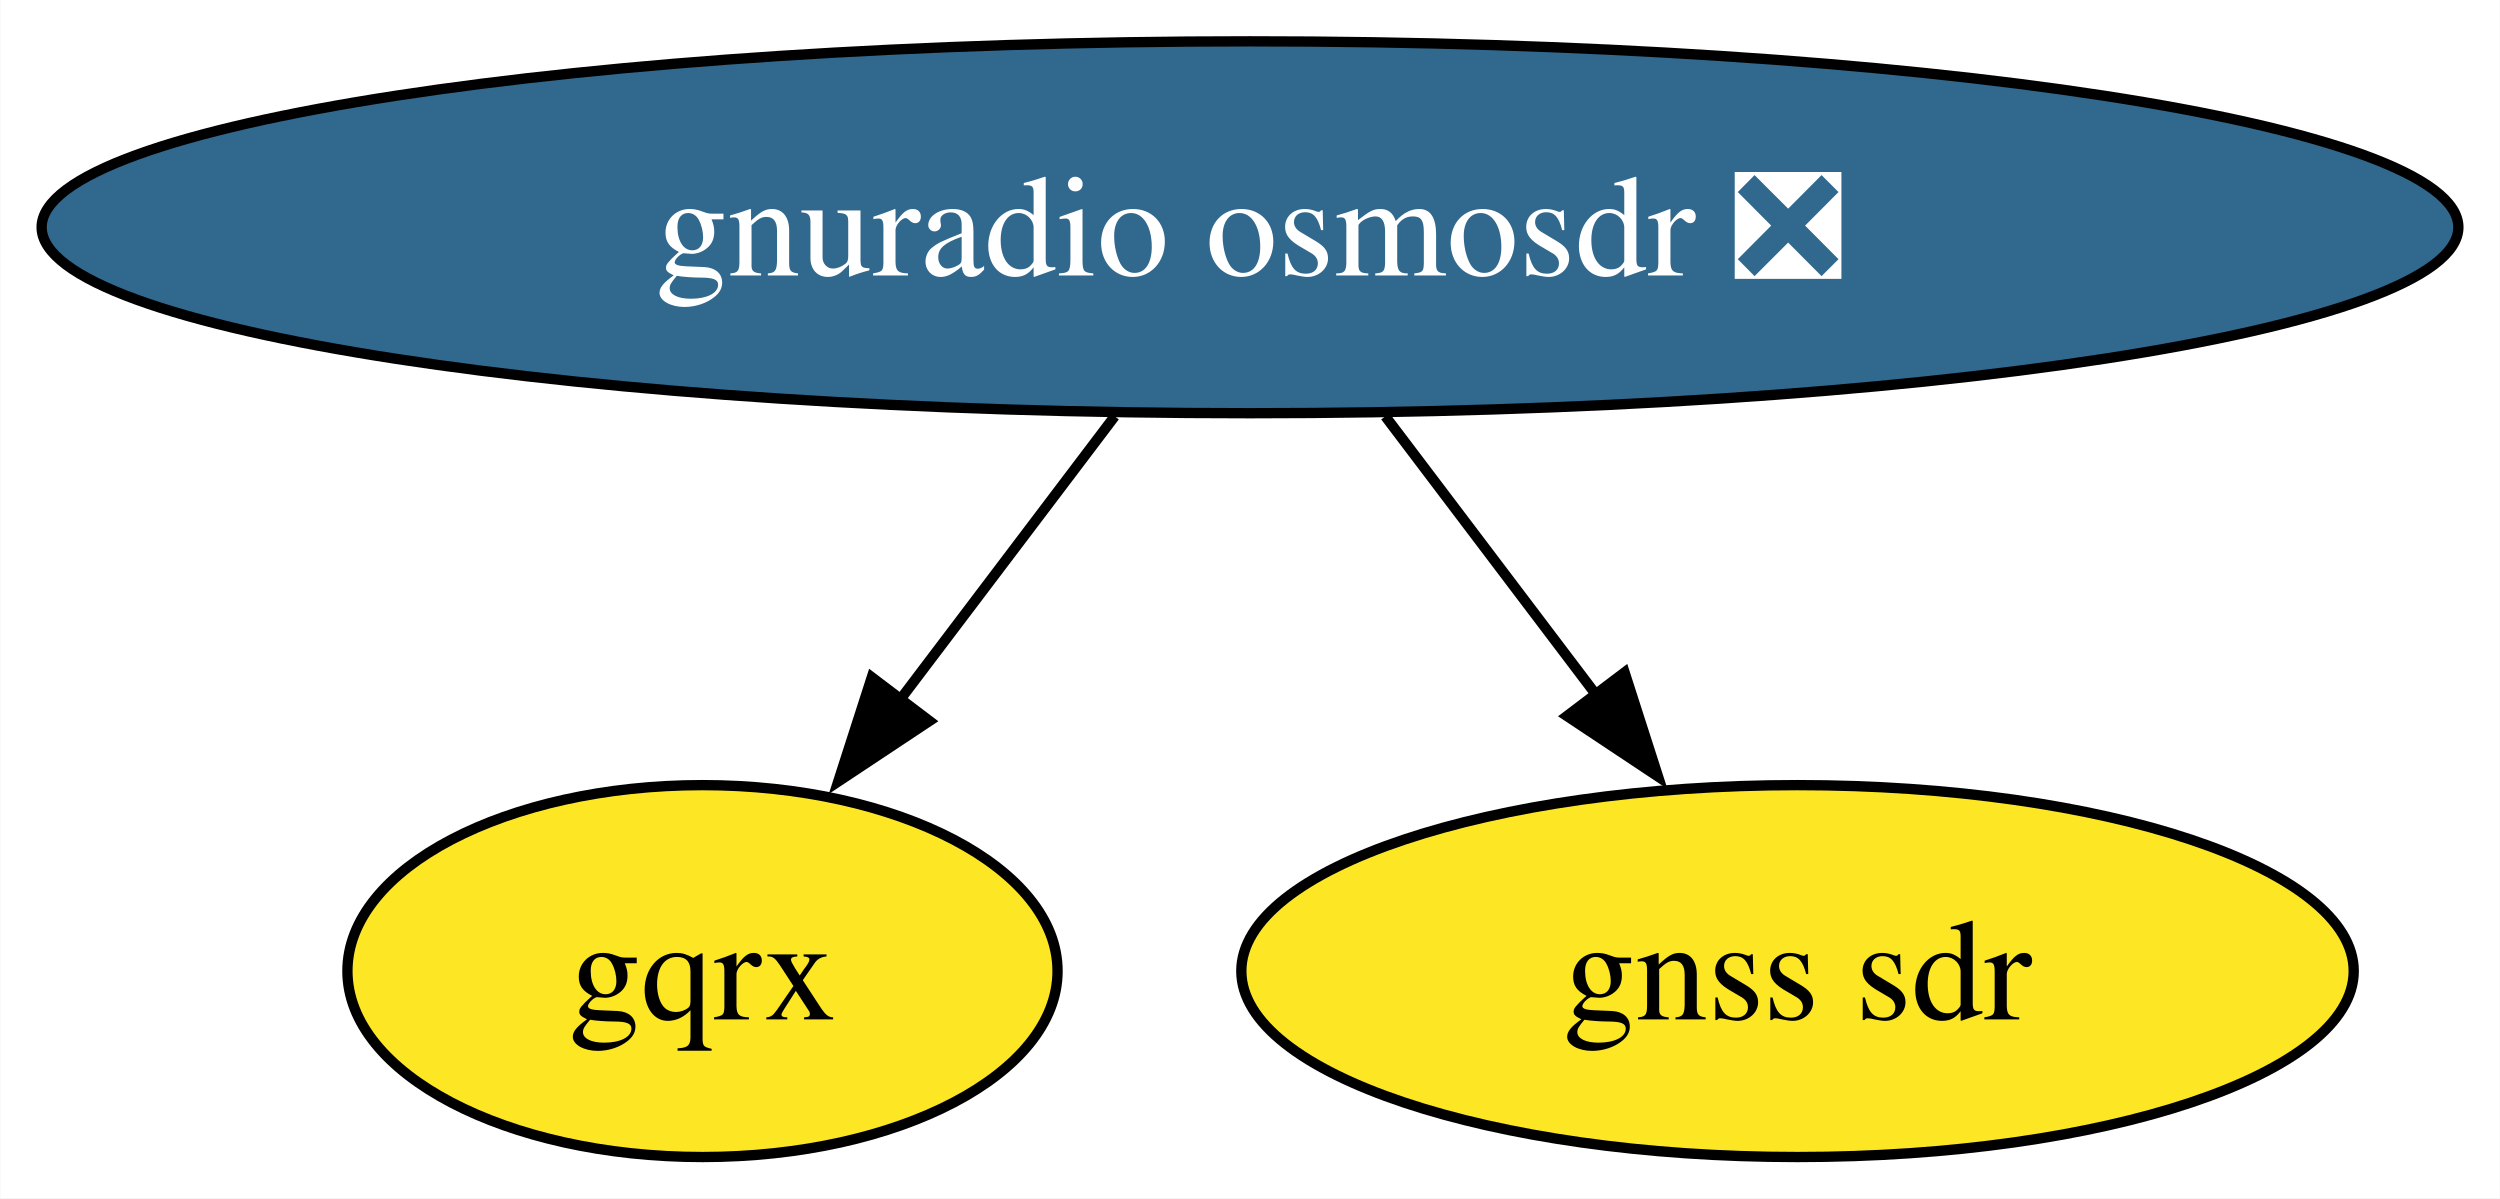
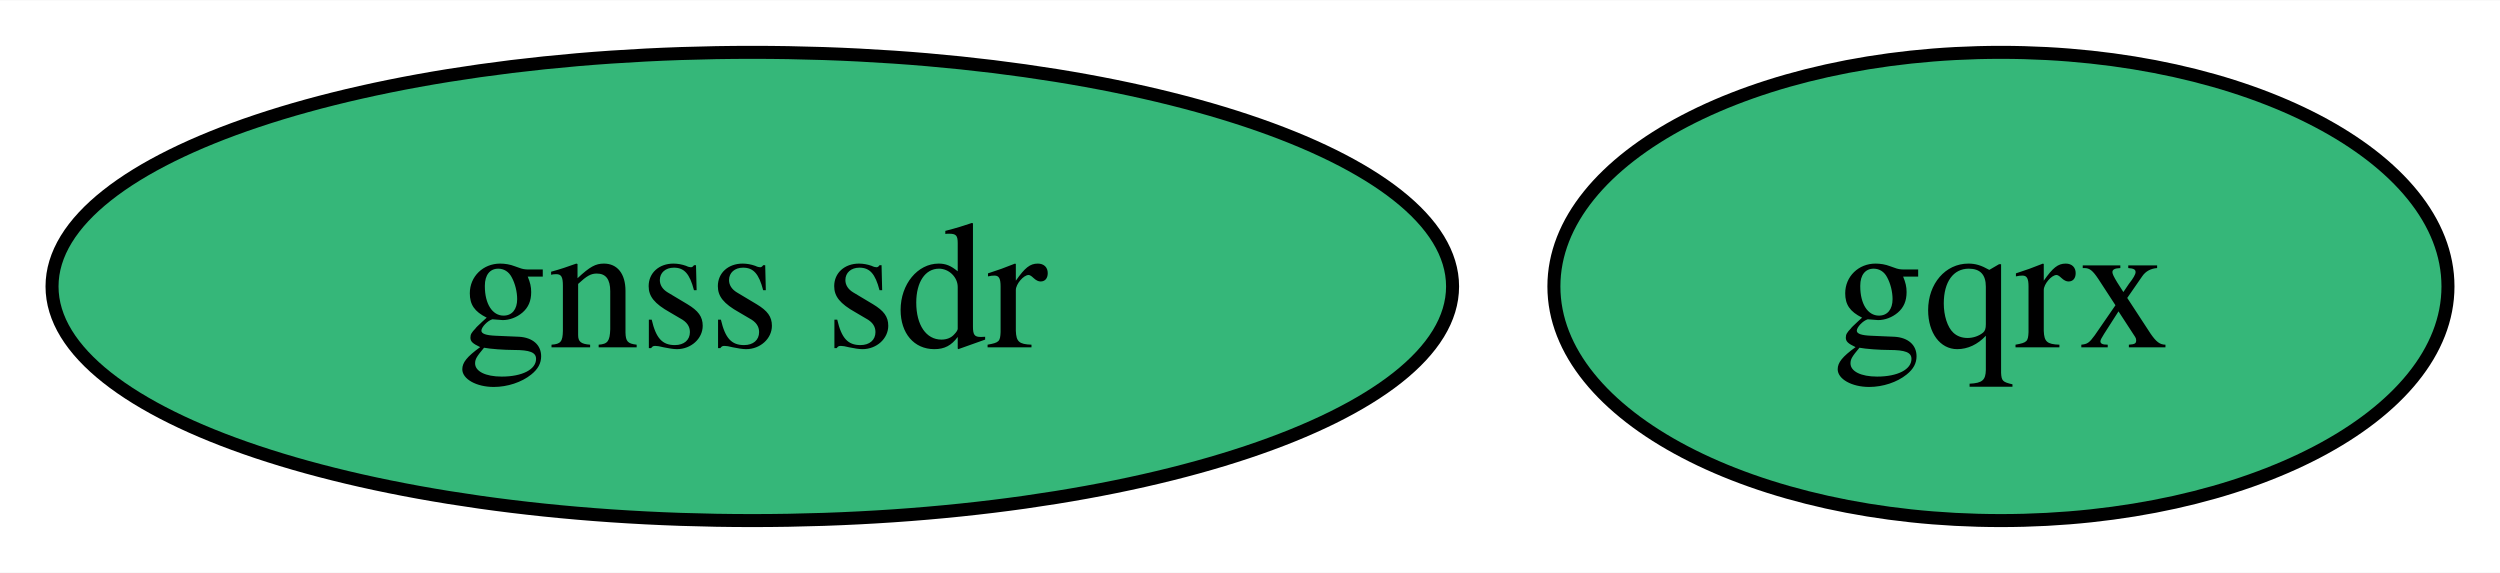
- <svg xmlns="http://www.w3.org/2000/svg" xmlns:xlink="http://www.w3.org/1999/xlink" width="242pt" height="116pt" viewBox="0.00 0.00 241.94 116.00">
-   <g id="graph0" class="graph" transform="scale(1 1) rotate(0) translate(4 112)">
-     <polygon fill="white" stroke="none" points="-4,4 -4,-112 237.94,-112 237.94,4 -4,4" />
+ <svg xmlns="http://www.w3.org/2000/svg" xmlns:xlink="http://www.w3.org/1999/xlink" width="192pt" height="44pt" viewBox="0.00 0.00 192.21 44.00">
+   <g id="graph0" class="graph" transform="scale(1 1) rotate(0) translate(4 40)">
+     <polygon fill="white" stroke="none" points="-4,4 -4,-40 188.21,-40 188.21,4 -4,4" />
    <g id="node1" class="node">
      <g id="a_node1">
-         <a xlink:href="https://github.com/conda-forge/gnuradio-osmosdr-feedstock/pull/79" xlink:title="gnuradio osmosdr ❎">
-           <ellipse fill="#31688e" stroke="black" cx="116.97" cy="-90" rx="116.97" ry="18" />
-           <text text-anchor="middle" x="116.97" y="-85.33" font-family="Times,serif" font-size="14.00" fill="white">gnuradio osmosdr ❎</text>
+         <a xlink:href="https://github.com/conda-forge/gqrx-feedstock" xlink:title="gqrx">
+           <ellipse fill="#35b779" stroke="black" cx="149.84" cy="-18" rx="34.37" ry="18" />
+           <text text-anchor="middle" x="149.84" y="-13.32" font-family="Times,serif" font-size="14.00">gqrx</text>
        </a>
      </g>
    </g>
    <g id="node2" class="node">
      <g id="a_node2">
-         <a xlink:href="https://github.com/conda-forge/gqrx-feedstock" xlink:title="gqrx">
-           <ellipse fill="#fde725" stroke="black" cx="63.97" cy="-18" rx="34.37" ry="18" />
-           <text text-anchor="middle" x="63.97" y="-13.32" font-family="Times,serif" font-size="14.00">gqrx</text>
+         <a xlink:href="https://github.com/conda-forge/gnss-sdr-feedstock" xlink:title="gnss sdr">
+           <ellipse fill="#35b779" stroke="black" cx="53.84" cy="-18" rx="53.84" ry="18" />
+           <text text-anchor="middle" x="53.84" y="-13.32" font-family="Times,serif" font-size="14.00">gnss sdr</text>
        </a>
      </g>
    </g>
-     <g id="edge2" class="edge">
-       <path fill="none" stroke="black" d="M103.87,-71.7C97.59,-63.4 89.95,-53.31 83.04,-44.19" />
-       <polygon fill="black" stroke="black" points="85.94,-42.21 77.11,-36.35 80.36,-46.44 85.94,-42.21" />
-     </g>
-     <g id="node3" class="node">
-       <g id="a_node3">
-         <a xlink:href="https://github.com/conda-forge/gnss-sdr-feedstock" xlink:title="gnss sdr">
-           <ellipse fill="#fde725" stroke="black" cx="169.97" cy="-18" rx="53.84" ry="18" />
-           <text text-anchor="middle" x="169.97" y="-13.32" font-family="Times,serif" font-size="14.00">gnss sdr</text>
-         </a>
-       </g>
-     </g>
-     <g id="edge1" class="edge">
-       <path fill="none" stroke="black" d="M130.07,-71.7C136.26,-63.52 143.77,-53.6 150.6,-44.58" />
-       <polygon fill="black" stroke="black" points="153.23,-46.91 156.47,-36.83 147.65,-42.69 153.23,-46.91" />
-     </g>
  </g>
</svg>
